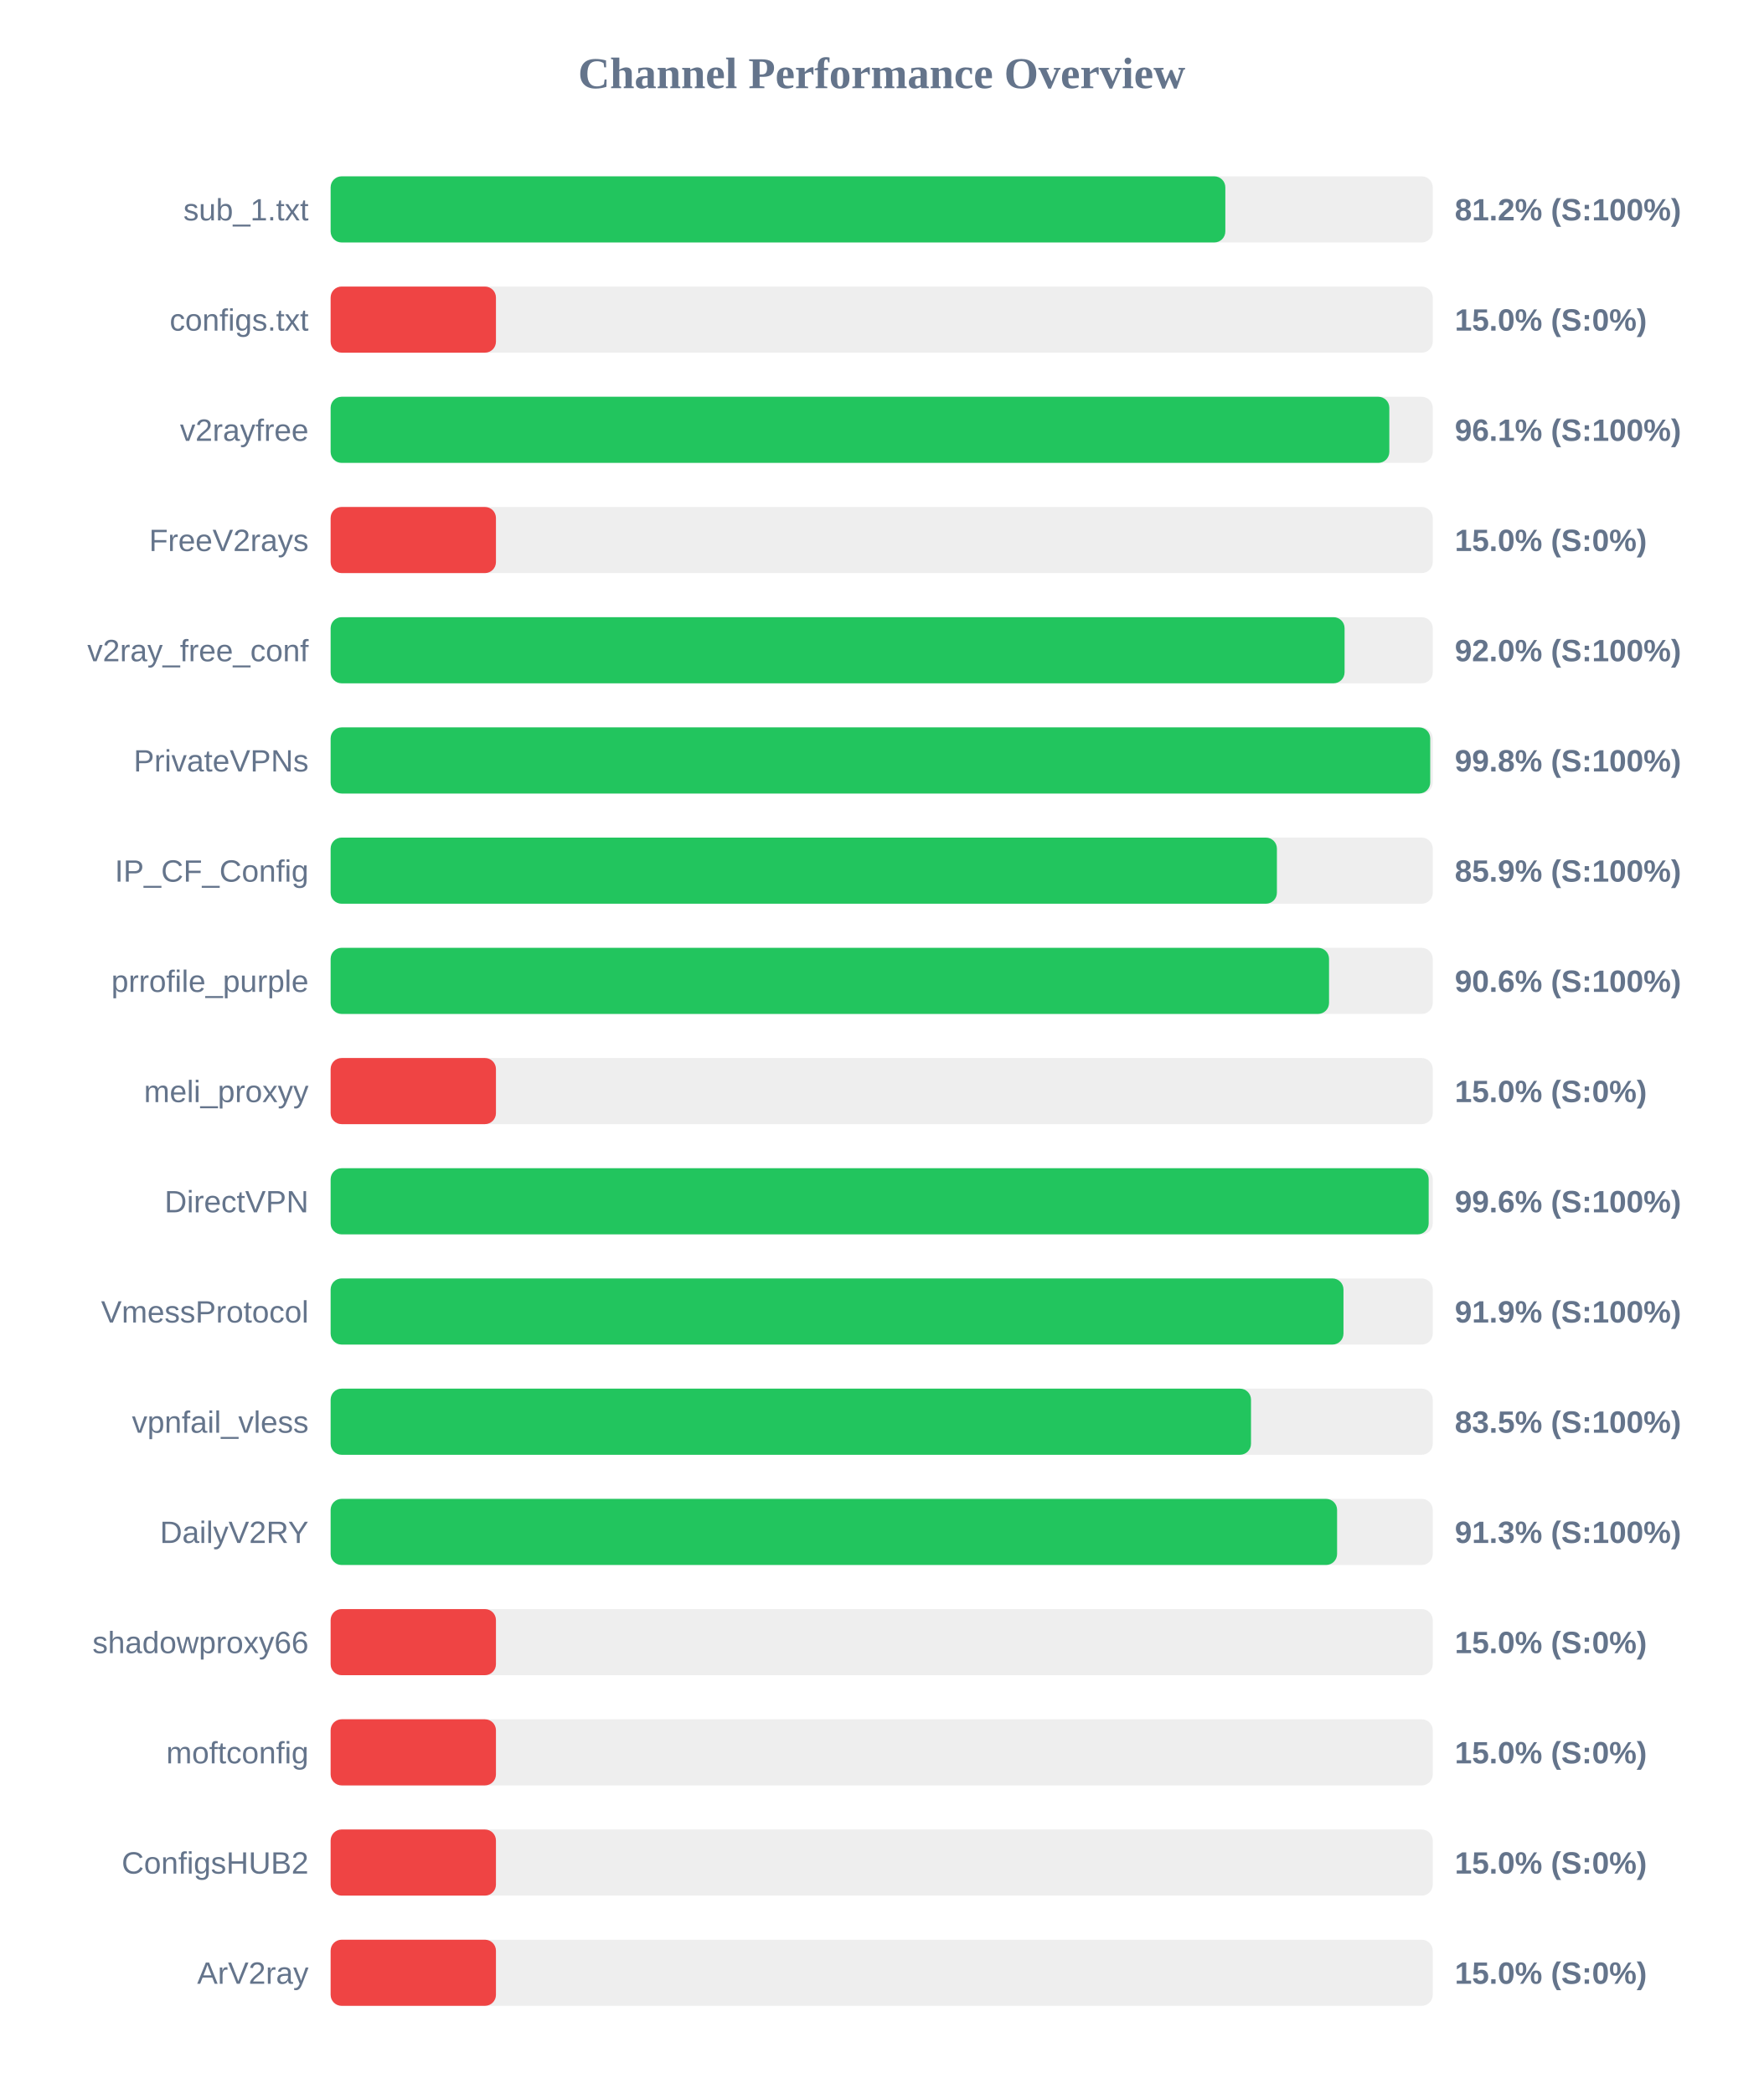
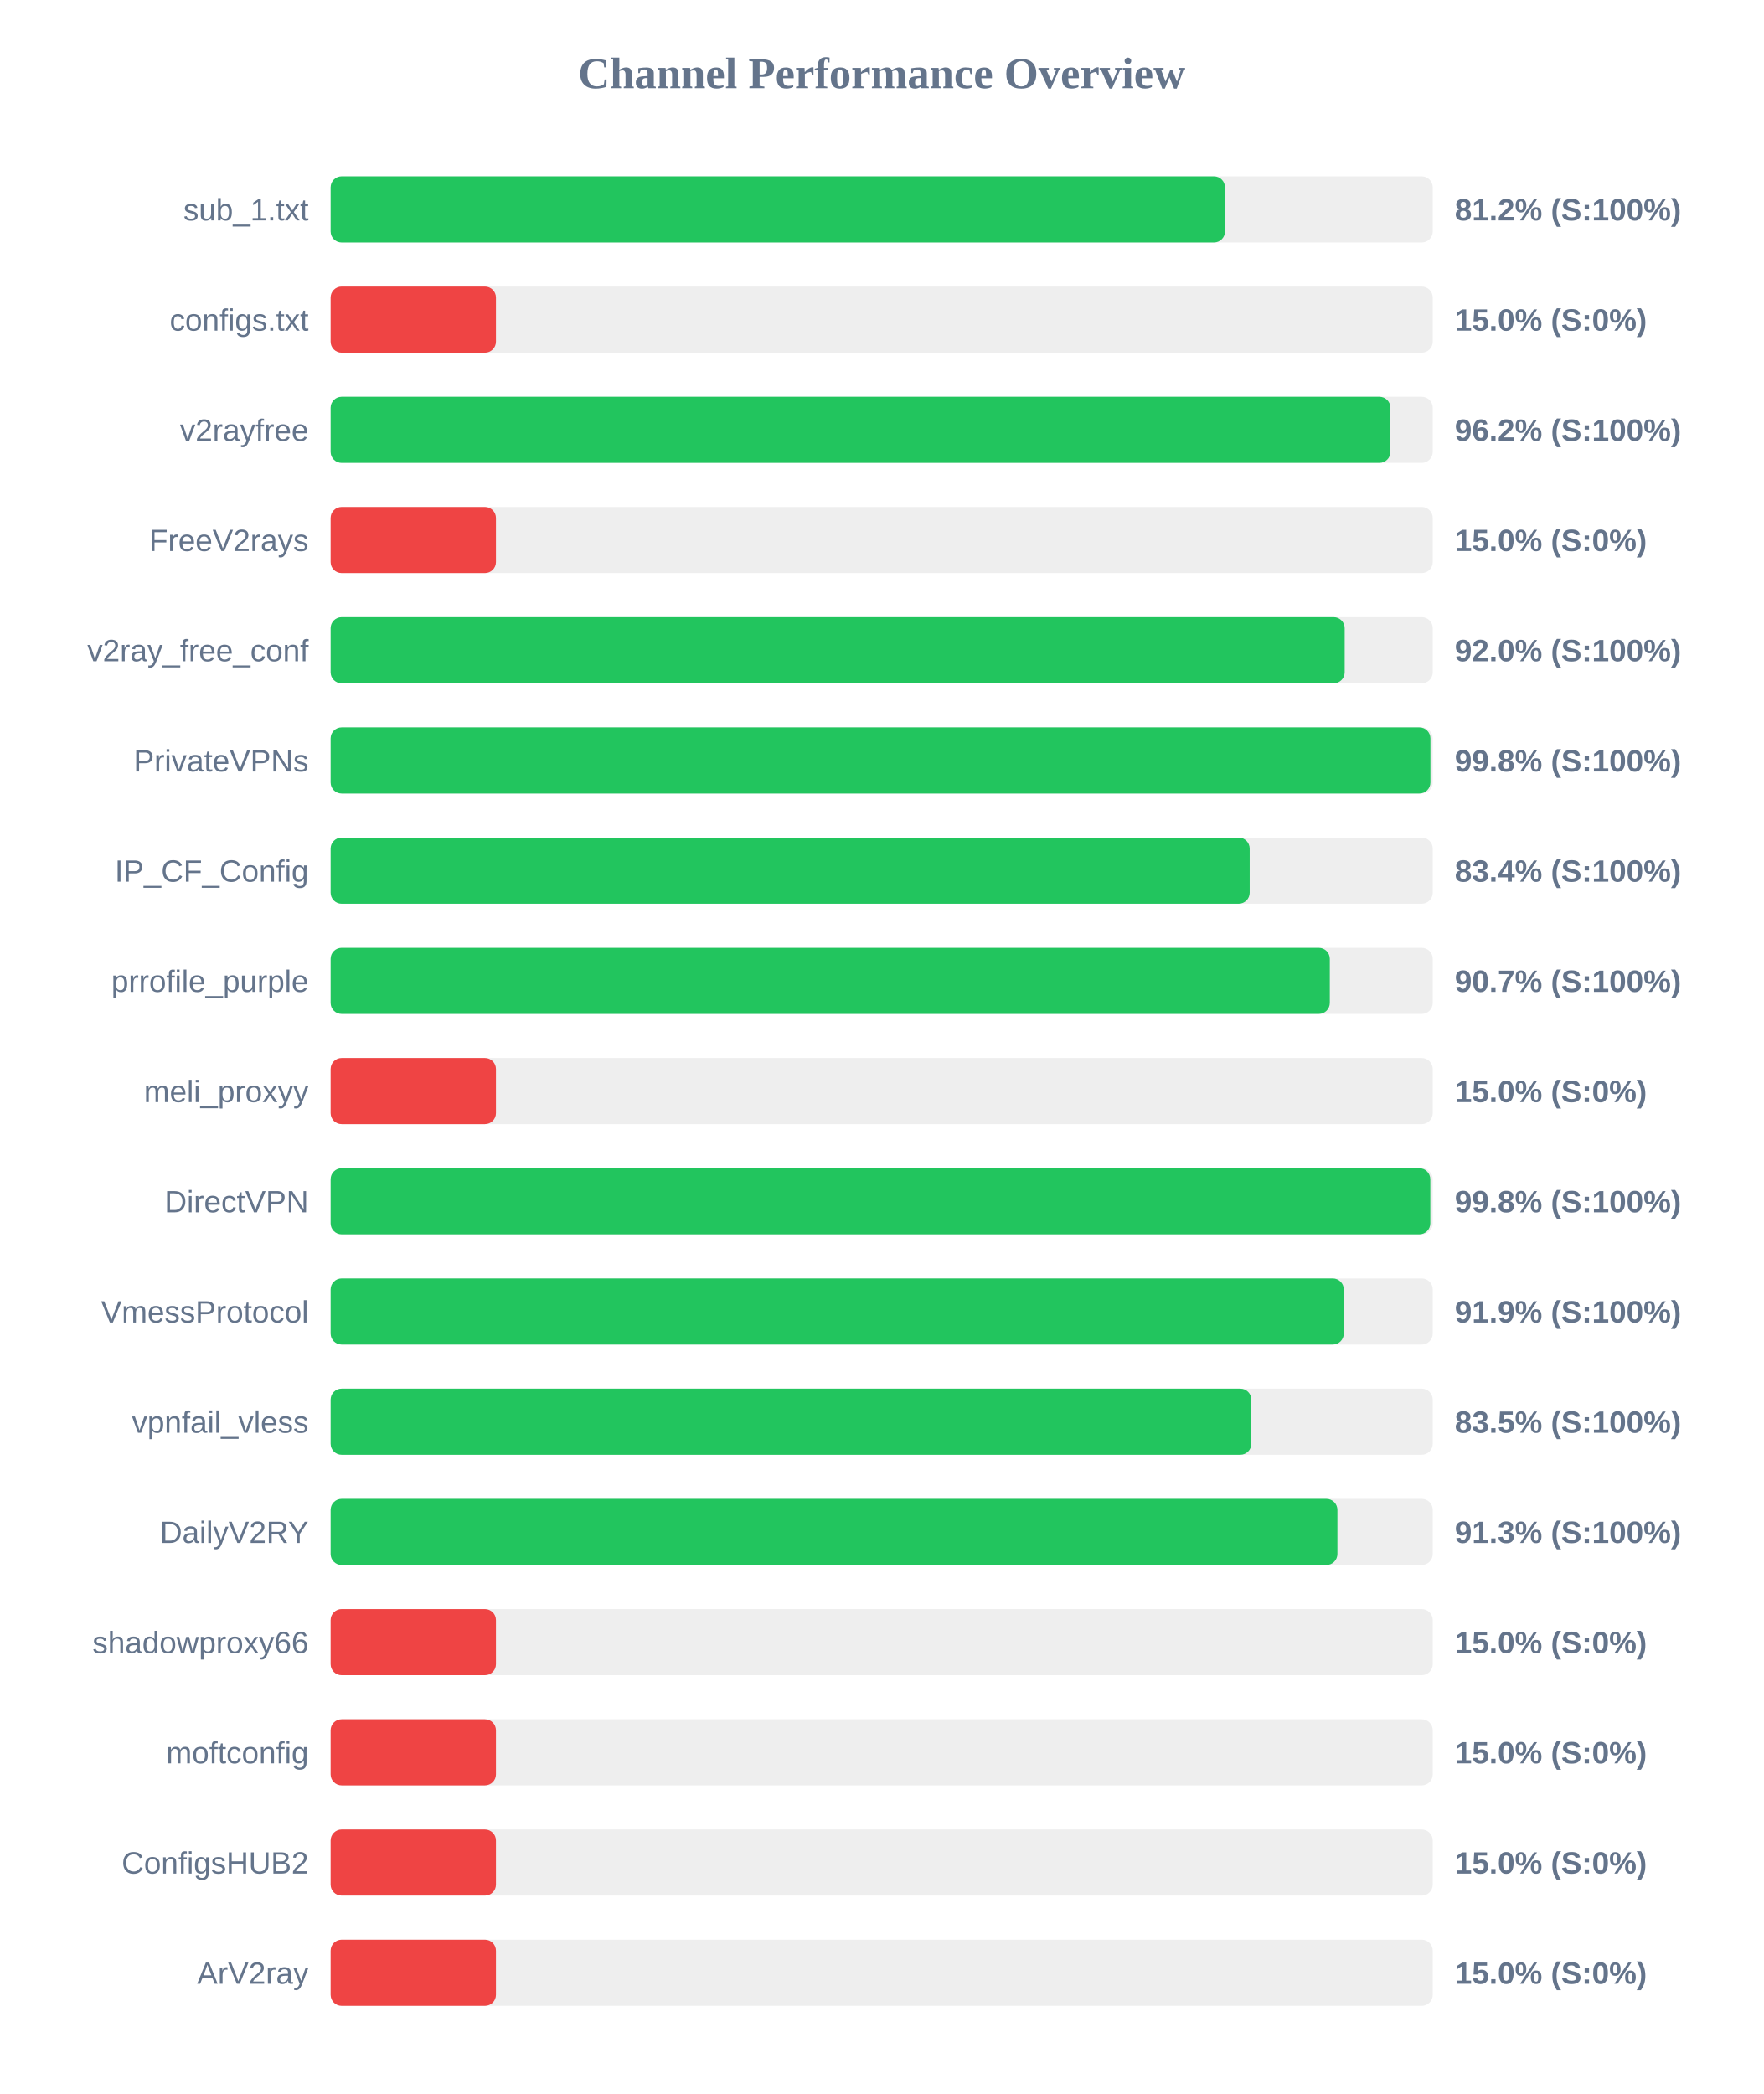
<svg xmlns="http://www.w3.org/2000/svg" width="800" height="950" version="1.1">
  <style>
        .row { font: 14px Arial; fill: #64748b; }
        .score { font: bold 14px Arial; fill: #64748b; }
    </style>
  <text x="400" y="40" text-anchor="middle" font-size="20px" font-weight="bold" fill="#64748b">Channel Performance Overview</text>
  <rect x="150" y="80" width="500" height="30" fill="#eee" rx="5" />
-   <rect x="150" y="80" width="405.9" height="30" fill="#22c55e" rx="5" />
+   <rect x="150" y="80" width="405.75" height="30" fill="#22c55e" rx="5" />
  <text x="140" y="100" text-anchor="end" class="row">sub_1.txt</text>
  <text x="660" y="100" text-anchor="start" class="score">81.2% (S:100%)</text>
  <rect x="150" y="130" width="500" height="30" fill="#eee" rx="5" />
  <rect x="150" y="130" width="75.0" height="30" fill="#ef4444" rx="5" />
  <text x="140" y="150" text-anchor="end" class="row">configs.txt</text>
  <text x="660" y="150" text-anchor="start" class="score">15.0% (S:0%)</text>
  <rect x="150" y="180" width="500" height="30" fill="#eee" rx="5" />
-   <rect x="150" y="180" width="480.3" height="30" fill="#22c55e" rx="5" />
+   <rect x="150" y="180" width="480.8" height="30" fill="#22c55e" rx="5" />
  <text x="140" y="200" text-anchor="end" class="row">v2rayfree</text>
-   <text x="660" y="200" text-anchor="start" class="score">96.1% (S:100%)</text>
+   <text x="660" y="200" text-anchor="start" class="score">96.2% (S:100%)</text>
  <rect x="150" y="230" width="500" height="30" fill="#eee" rx="5" />
  <rect x="150" y="230" width="75.0" height="30" fill="#ef4444" rx="5" />
  <text x="140" y="250" text-anchor="end" class="row">FreeV2rays</text>
  <text x="660" y="250" text-anchor="start" class="score">15.0% (S:0%)</text>
  <rect x="150" y="280" width="500" height="30" fill="#eee" rx="5" />
-   <rect x="150" y="280" width="460.0" height="30" fill="#22c55e" rx="5" />
+   <rect x="150" y="280" width="460.05" height="30" fill="#22c55e" rx="5" />
  <text x="140" y="300" text-anchor="end" class="row">v2ray_free_conf</text>
  <text x="660" y="300" text-anchor="start" class="score">92.0% (S:100%)</text>
  <rect x="150" y="330" width="500" height="30" fill="#eee" rx="5" />
-   <rect x="150" y="330" width="498.85" height="30" fill="#22c55e" rx="5" />
+   <rect x="150" y="330" width="498.95" height="30" fill="#22c55e" rx="5" />
  <text x="140" y="350" text-anchor="end" class="row">PrivateVPNs</text>
  <text x="660" y="350" text-anchor="start" class="score">99.8% (S:100%)</text>
  <rect x="150" y="380" width="500" height="30" fill="#eee" rx="5" />
-   <rect x="150" y="380" width="429.3" height="30" fill="#22c55e" rx="5" />
+   <rect x="150" y="380" width="416.95" height="30" fill="#22c55e" rx="5" />
  <text x="140" y="400" text-anchor="end" class="row">IP_CF_Config</text>
-   <text x="660" y="400" text-anchor="start" class="score">85.9% (S:100%)</text>
+   <text x="660" y="400" text-anchor="start" class="score">83.4% (S:100%)</text>
  <rect x="150" y="430" width="500" height="30" fill="#eee" rx="5" />
-   <rect x="150" y="430" width="452.95" height="30" fill="#22c55e" rx="5" />
+   <rect x="150" y="430" width="453.3" height="30" fill="#22c55e" rx="5" />
  <text x="140" y="450" text-anchor="end" class="row">prrofile_purple</text>
-   <text x="660" y="450" text-anchor="start" class="score">90.6% (S:100%)</text>
+   <text x="660" y="450" text-anchor="start" class="score">90.7% (S:100%)</text>
  <rect x="150" y="480" width="500" height="30" fill="#eee" rx="5" />
  <rect x="150" y="480" width="75.0" height="30" fill="#ef4444" rx="5" />
  <text x="140" y="500" text-anchor="end" class="row">meli_proxyy</text>
  <text x="660" y="500" text-anchor="start" class="score">15.0% (S:0%)</text>
  <rect x="150" y="530" width="500" height="30" fill="#eee" rx="5" />
-   <rect x="150" y="530" width="498.15" height="30" fill="#22c55e" rx="5" />
+   <rect x="150" y="530" width="498.9" height="30" fill="#22c55e" rx="5" />
  <text x="140" y="550" text-anchor="end" class="row">DirectVPN</text>
-   <text x="660" y="550" text-anchor="start" class="score">99.6% (S:100%)</text>
+   <text x="660" y="550" text-anchor="start" class="score">99.8% (S:100%)</text>
  <rect x="150" y="580" width="500" height="30" fill="#eee" rx="5" />
-   <rect x="150" y="580" width="459.5" height="30" fill="#22c55e" rx="5" />
+   <rect x="150" y="580" width="459.65" height="30" fill="#22c55e" rx="5" />
  <text x="140" y="600" text-anchor="end" class="row">VmessProtocol</text>
  <text x="660" y="600" text-anchor="start" class="score">91.9% (S:100%)</text>
  <rect x="150" y="630" width="500" height="30" fill="#eee" rx="5" />
-   <rect x="150" y="630" width="417.55" height="30" fill="#22c55e" rx="5" />
+   <rect x="150" y="630" width="417.7" height="30" fill="#22c55e" rx="5" />
  <text x="140" y="650" text-anchor="end" class="row">vpnfail_vless</text>
  <text x="660" y="650" text-anchor="start" class="score">83.5% (S:100%)</text>
  <rect x="150" y="680" width="500" height="30" fill="#eee" rx="5" />
-   <rect x="150" y="680" width="456.6" height="30" fill="#22c55e" rx="5" />
+   <rect x="150" y="680" width="456.75" height="30" fill="#22c55e" rx="5" />
  <text x="140" y="700" text-anchor="end" class="row">DailyV2RY</text>
  <text x="660" y="700" text-anchor="start" class="score">91.3% (S:100%)</text>
  <rect x="150" y="730" width="500" height="30" fill="#eee" rx="5" />
  <rect x="150" y="730" width="75.0" height="30" fill="#ef4444" rx="5" />
  <text x="140" y="750" text-anchor="end" class="row">shadowproxy66</text>
  <text x="660" y="750" text-anchor="start" class="score">15.0% (S:0%)</text>
  <rect x="150" y="780" width="500" height="30" fill="#eee" rx="5" />
  <rect x="150" y="780" width="75.0" height="30" fill="#ef4444" rx="5" />
  <text x="140" y="800" text-anchor="end" class="row">moftconfig</text>
  <text x="660" y="800" text-anchor="start" class="score">15.0% (S:0%)</text>
  <rect x="150" y="830" width="500" height="30" fill="#eee" rx="5" />
  <rect x="150" y="830" width="75.0" height="30" fill="#ef4444" rx="5" />
  <text x="140" y="850" text-anchor="end" class="row">ConfigsHUB2</text>
  <text x="660" y="850" text-anchor="start" class="score">15.0% (S:0%)</text>
  <rect x="150" y="880" width="500" height="30" fill="#eee" rx="5" />
  <rect x="150" y="880" width="75.0" height="30" fill="#ef4444" rx="5" />
  <text x="140" y="900" text-anchor="end" class="row">ArV2ray</text>
  <text x="660" y="900" text-anchor="start" class="score">15.0% (S:0%)</text>
</svg>
